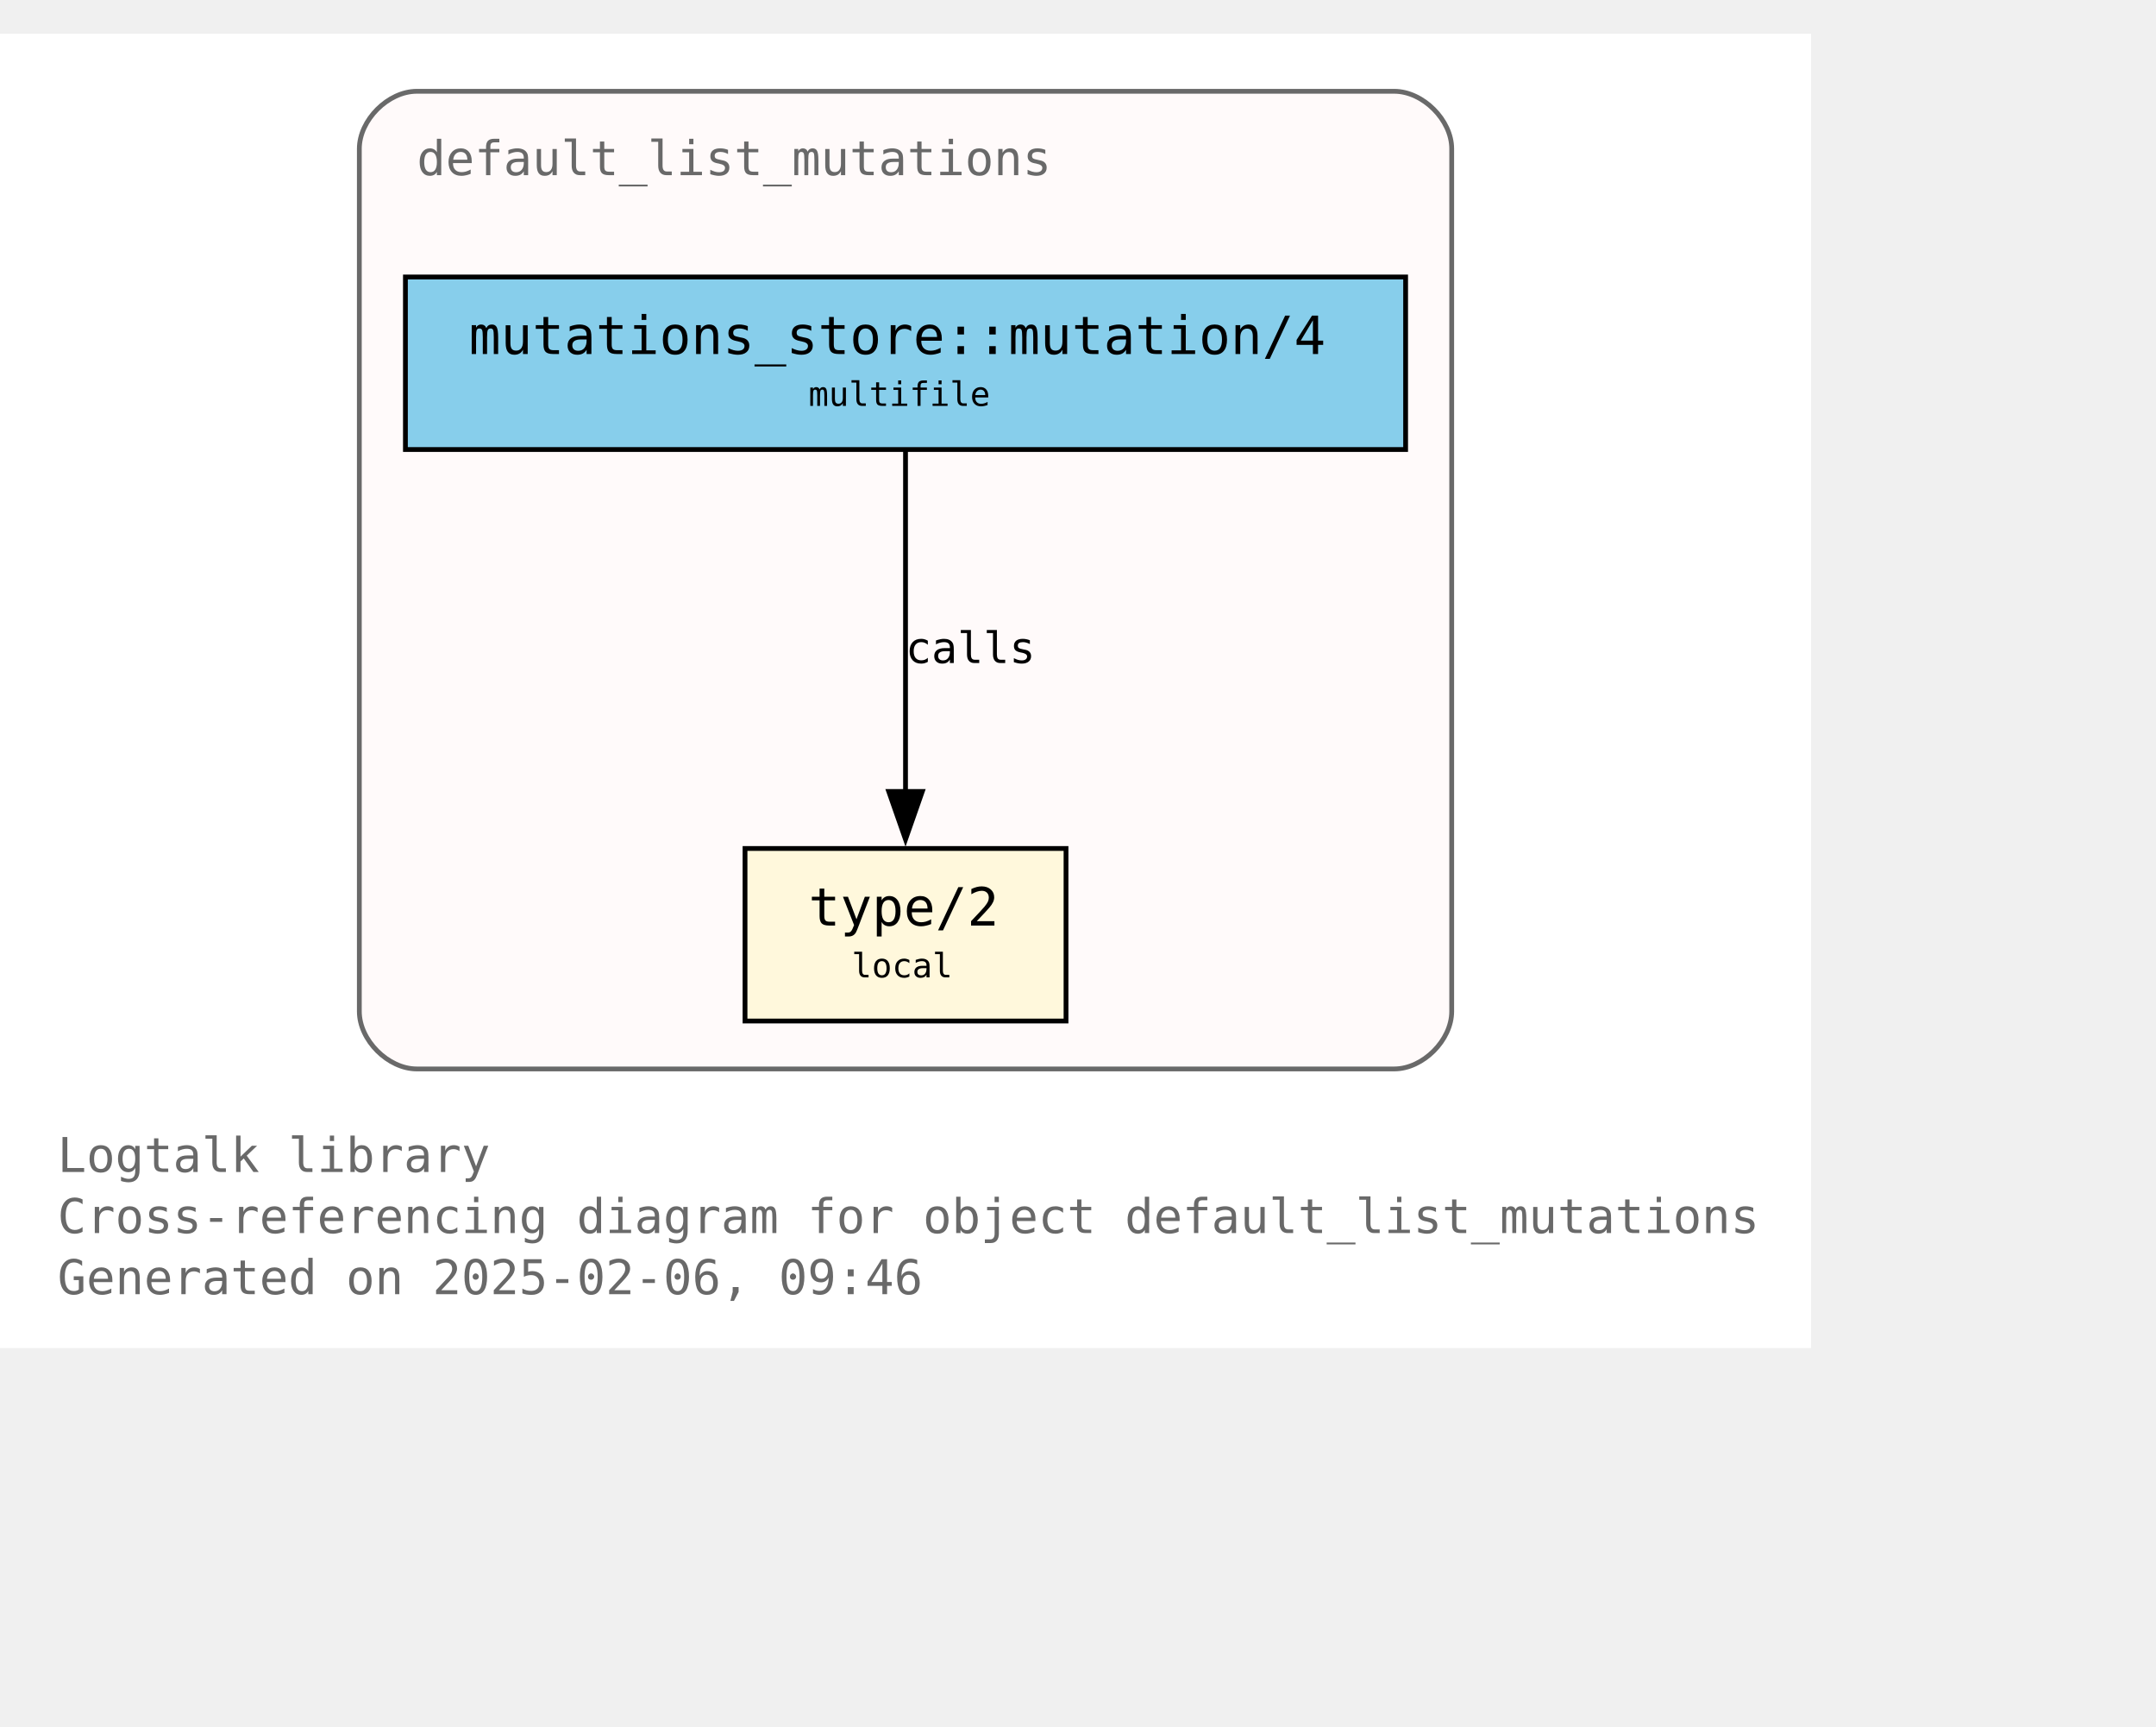
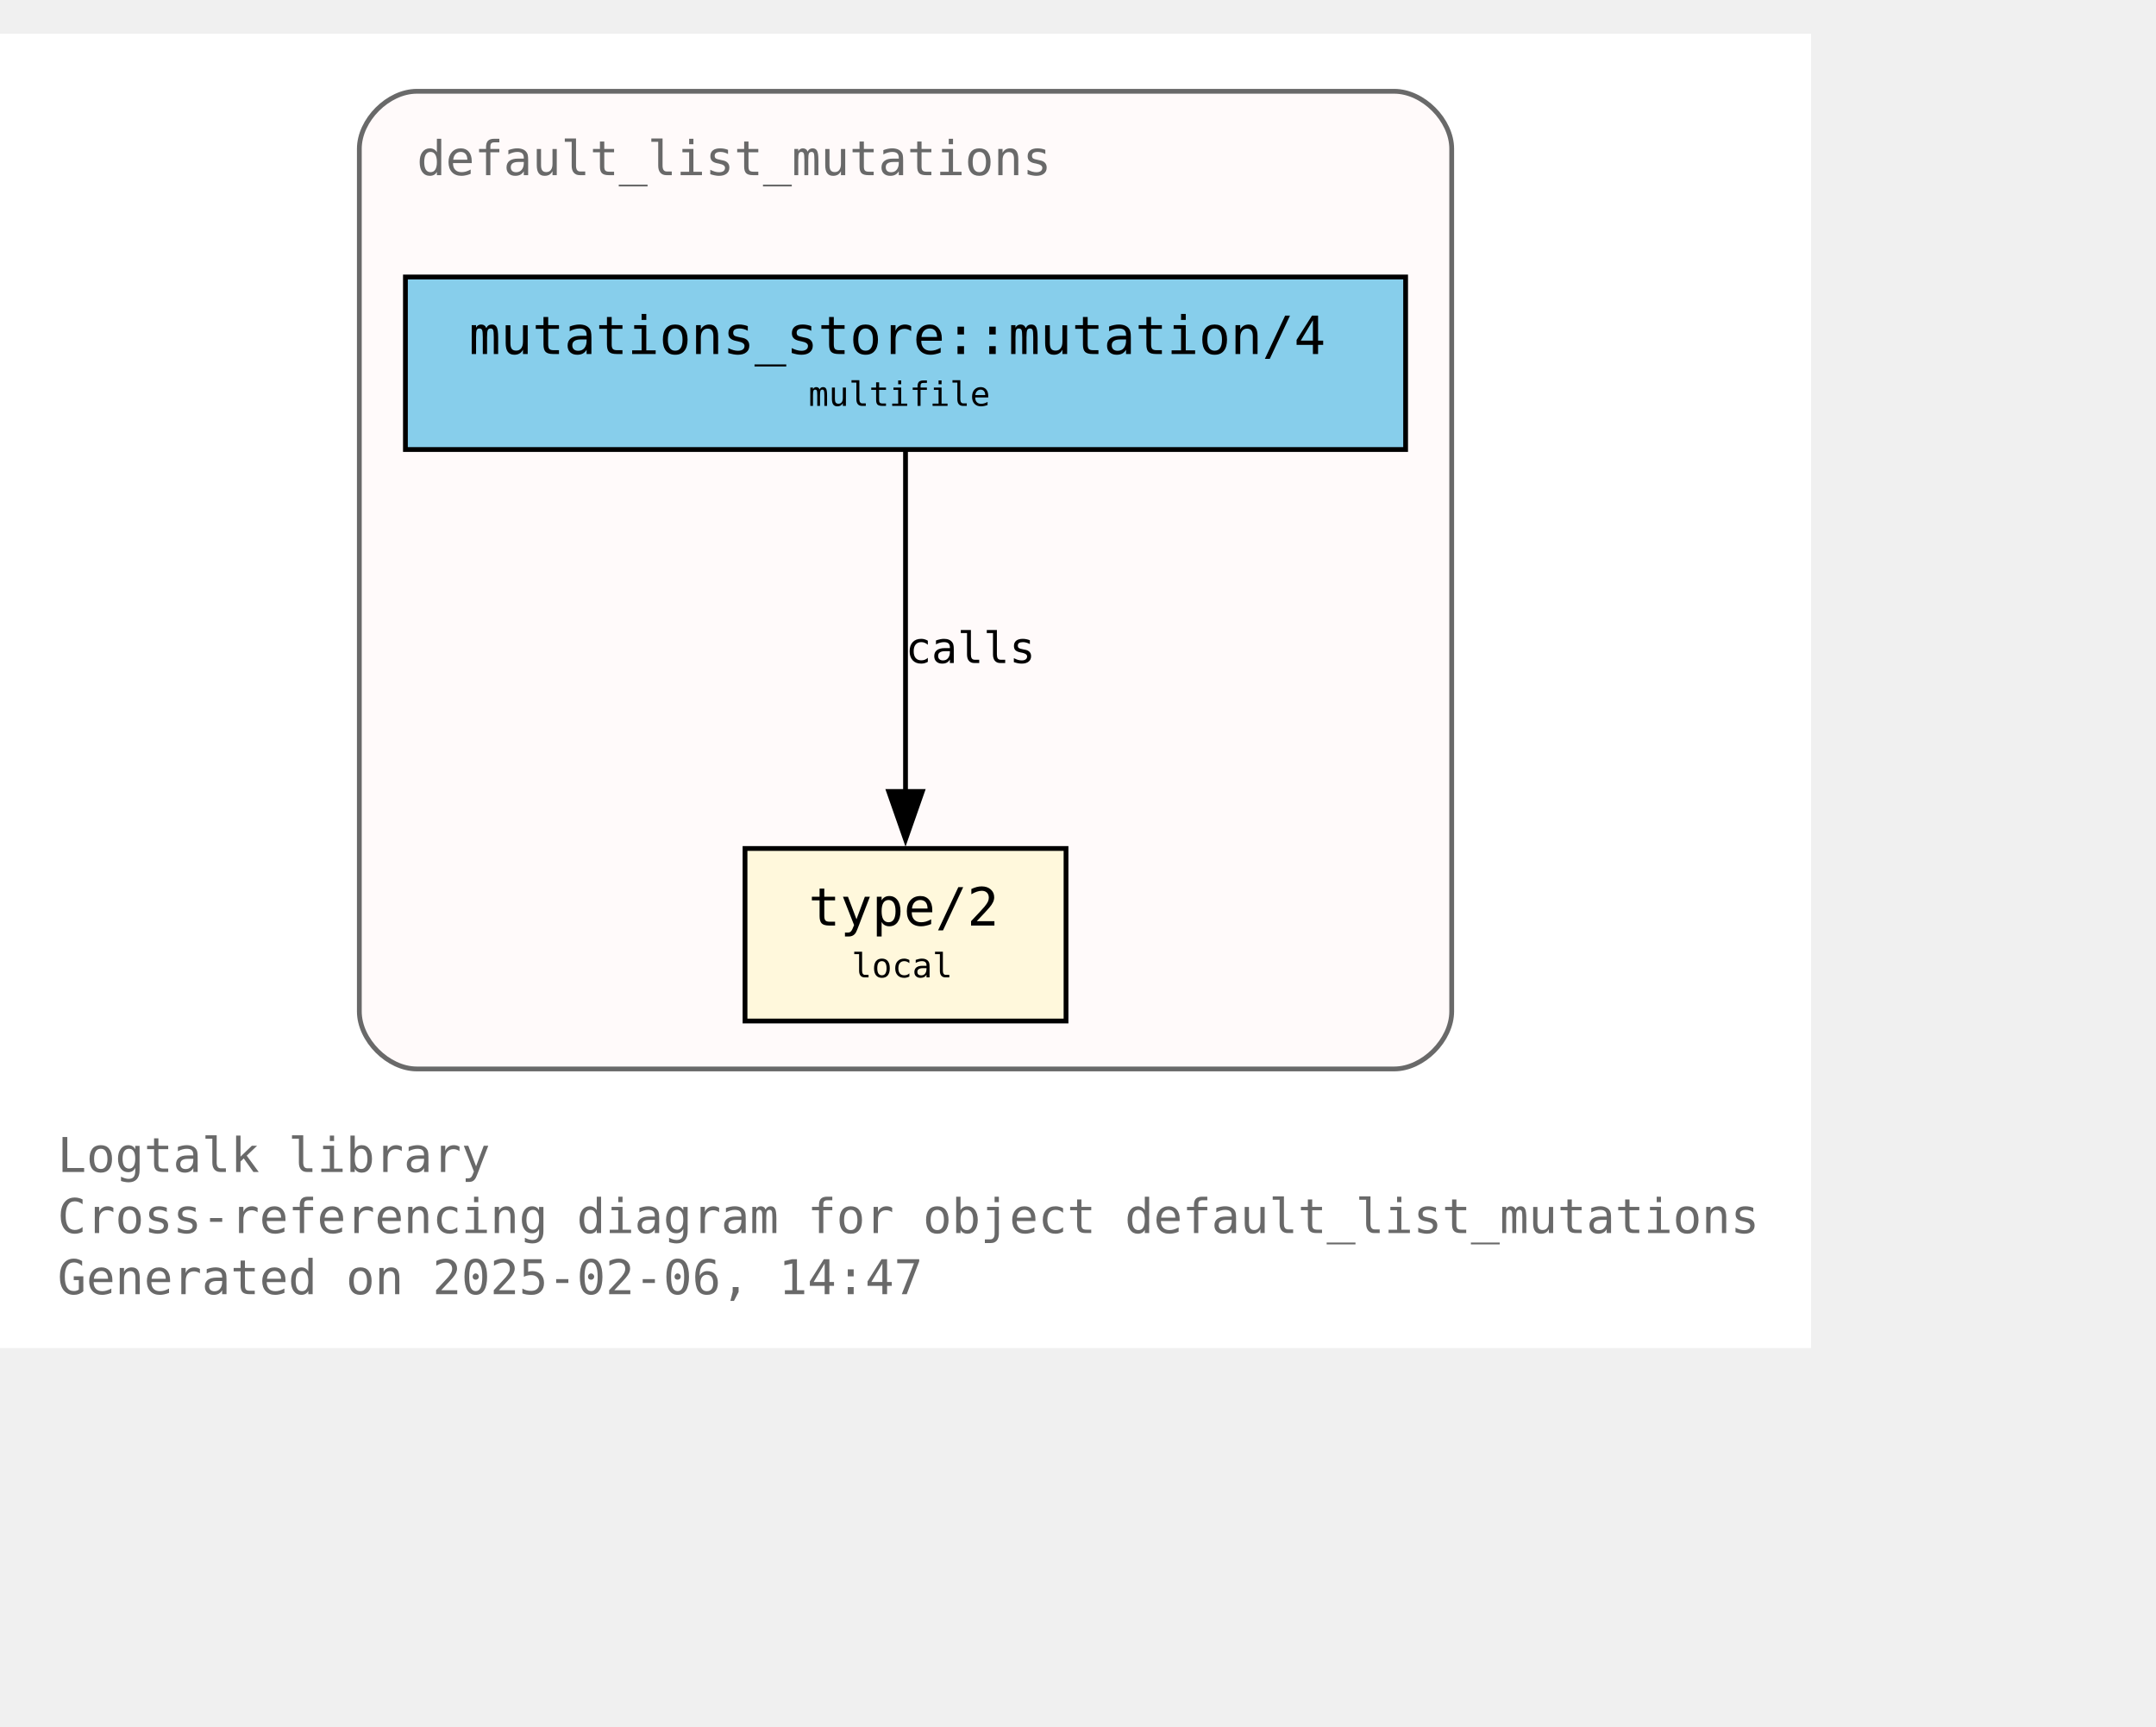
<svg xmlns="http://www.w3.org/2000/svg" xmlns:xlink="http://www.w3.org/1999/xlink" width="522pt" height="418pt" viewBox="72.00 72.00 450.00 346.25">
  <g id="graph0" class="graph" transform="scale(1 1) rotate(0) translate(76 342.25)">
    <polygon fill="white" stroke="none" points="-4,4 -4,-270.25 374,-270.25 374,4 -4,4" />
    <text text-anchor="start" x="8" y="-32.75" font-family="Monospace" font-size="10.00" fill="dimgray">Logtalk library</text>
    <text text-anchor="start" x="8" y="-20" font-family="Monospace" font-size="10.00" fill="dimgray">Cross-referencing diagram for object default_list_mutations</text>
-     <text text-anchor="start" x="8" y="-7.25" font-family="Monospace" font-size="10.00" fill="dimgray">Generated on 2025-02-06, 09:46</text>
+     <text text-anchor="start" x="8" y="-7.25" font-family="Monospace" font-size="10.00" fill="dimgray">Generated on 2025-02-06, 14:47</text>
    <g id="clust1" class="cluster">
      <g id="a_clust1">
        <a xlink:title="default_list_mutations">
          <path fill="snow" stroke="dimgray" d="M83,-54.25C83,-54.25 287,-54.25 287,-54.25 293,-54.25 299,-60.25 299,-66.25 299,-66.25 299,-246.25 299,-246.25 299,-252.25 293,-258.25 287,-258.25 287,-258.25 83,-258.25 83,-258.25 77,-258.25 71,-252.25 71,-246.25 71,-246.25 71,-66.25 71,-66.25 71,-60.25 77,-54.25 83,-54.25" />
          <g id="a_clust1_0">
-             <a xlink:href="https://github.com/LogtalkDotOrg/logtalk3/tree/ca2b25c1890ab35ba5959426c4be6762f689a1ae/library/mutations/default_list_mutations.lgt" xlink:title="https://github.com/LogtalkDotOrg/logtalk3/tree/ca2b25c1890ab35ba5959426c4be6762f689a1ae/library/mutations/default_list_mutations.lgt">
+             <a xlink:href="https://github.com/LogtalkDotOrg/logtalk3/tree/f9b1989fbf6d6d457af4f8e2e36ff0e1022328a5/library/mutations/default_list_mutations.lgt" xlink:title="https://github.com/LogtalkDotOrg/logtalk3/tree/f9b1989fbf6d6d457af4f8e2e36ff0e1022328a5/library/mutations/default_list_mutations.lgt">
              <text text-anchor="start" x="83" y="-240.75" font-family="Monospace" font-size="10.00" fill="dimgray">default_list_mutations</text>
            </a>
          </g>
        </a>
      </g>
    </g>
    <g id="node1" class="node">
      <g id="a_node1">
-         <a xlink:href="https://github.com/LogtalkDotOrg/logtalk3/tree/ca2b25c1890ab35ba5959426c4be6762f689a1ae/library/mutations/default_list_mutations.lgt#L67" xlink:title="https://github.com/LogtalkDotOrg/logtalk3/tree/ca2b25c1890ab35ba5959426c4be6762f689a1ae/library/mutations/default_list_mutations.lgt#L67">
+         <a xlink:href="https://github.com/LogtalkDotOrg/logtalk3/tree/f9b1989fbf6d6d457af4f8e2e36ff0e1022328a5/library/mutations/default_list_mutations.lgt#L67" xlink:title="https://github.com/LogtalkDotOrg/logtalk3/tree/f9b1989fbf6d6d457af4f8e2e36ff0e1022328a5/library/mutations/default_list_mutations.lgt#L67">
          <polygon fill="cornsilk" stroke="black" points="218.5,-100.25 151.5,-100.25 151.5,-64.25 218.5,-64.25 218.5,-100.25" />
          <text text-anchor="start" x="159.5" y="-84.95" font-family="Monospace" font-size="9.00"> </text>
          <text text-anchor="start" x="164.75" y="-84.17" font-family="Monospace" font-size="11.00">type/2</text>
          <text text-anchor="start" x="205.25" y="-84.95" font-family="Monospace" font-size="9.00"> </text>
          <text text-anchor="start" x="159.5" y="-72.58" font-family="Monospace" font-size="9.00"> </text>
          <text text-anchor="start" x="173.75" y="-73.35" font-family="Monospace" font-size="7.00">local</text>
          <text text-anchor="start" x="205.25" y="-72.58" font-family="Monospace" font-size="9.00"> </text>
        </a>
      </g>
    </g>
    <g id="node2" class="node">
      <g id="a_node2">
-         <a xlink:href="https://github.com/LogtalkDotOrg/logtalk3/tree/ca2b25c1890ab35ba5959426c4be6762f689a1ae/library/mutations/default_list_mutations.lgt#L41" xlink:title="https://github.com/LogtalkDotOrg/logtalk3/tree/ca2b25c1890ab35ba5959426c4be6762f689a1ae/library/mutations/default_list_mutations.lgt#L41">
+         <a xlink:href="https://github.com/LogtalkDotOrg/logtalk3/tree/f9b1989fbf6d6d457af4f8e2e36ff0e1022328a5/library/mutations/default_list_mutations.lgt#L41" xlink:title="https://github.com/LogtalkDotOrg/logtalk3/tree/f9b1989fbf6d6d457af4f8e2e36ff0e1022328a5/library/mutations/default_list_mutations.lgt#L41">
          <polygon fill="skyblue" stroke="black" points="289.38,-219.5 80.62,-219.5 80.62,-183.5 289.38,-183.5 289.38,-219.5" />
          <text text-anchor="start" x="88.62" y="-204.2" font-family="Monospace" font-size="9.00"> </text>
          <text text-anchor="start" x="93.88" y="-203.43" font-family="Monospace" font-size="11.00">mutations_store::mutation/4</text>
          <text text-anchor="start" x="276.12" y="-204.2" font-family="Monospace" font-size="9.00"> </text>
          <text text-anchor="start" x="88.62" y="-191.82" font-family="Monospace" font-size="9.00"> </text>
          <text text-anchor="start" x="164.75" y="-192.6" font-family="Monospace" font-size="7.00">multifile</text>
          <text text-anchor="start" x="276.12" y="-191.82" font-family="Monospace" font-size="9.00"> </text>
        </a>
      </g>
    </g>
    <g id="edge1" class="edge">
      <g id="a_edge1">
-         <a xlink:href="https://github.com/LogtalkDotOrg/logtalk3/tree/ca2b25c1890ab35ba5959426c4be6762f689a1ae/library/mutations/default_list_mutations.lgt#L41" xlink:title="calls">
+         <a xlink:href="https://github.com/LogtalkDotOrg/logtalk3/tree/f9b1989fbf6d6d457af4f8e2e36ff0e1022328a5/library/mutations/default_list_mutations.lgt#L41" xlink:title="calls">
          <path fill="none" stroke="black" d="M185,-183.2C185,-164.5 185,-134.37 185,-112.08" />
          <polygon fill="black" stroke="black" points="188.5,-112.14 185,-102.14 181.5,-112.14 188.5,-112.14" />
        </a>
      </g>
      <g id="a_edge1-label">
-         <a xlink:href="https://github.com/LogtalkDotOrg/logtalk3/tree/ca2b25c1890ab35ba5959426c4be6762f689a1ae/library/mutations/default_list_mutations.lgt#L41" xlink:title="https://github.com/LogtalkDotOrg/logtalk3/tree/ca2b25c1890ab35ba5959426c4be6762f689a1ae/library/mutations/default_list_mutations.lgt#L41">
+         <a xlink:href="https://github.com/LogtalkDotOrg/logtalk3/tree/f9b1989fbf6d6d457af4f8e2e36ff0e1022328a5/library/mutations/default_list_mutations.lgt#L41" xlink:title="https://github.com/LogtalkDotOrg/logtalk3/tree/f9b1989fbf6d6d457af4f8e2e36ff0e1022328a5/library/mutations/default_list_mutations.lgt#L41">
          <text text-anchor="start" x="185" y="-138.95" font-family="Monospace" font-size="9.00">calls</text>
        </a>
      </g>
    </g>
  </g>
</svg>
